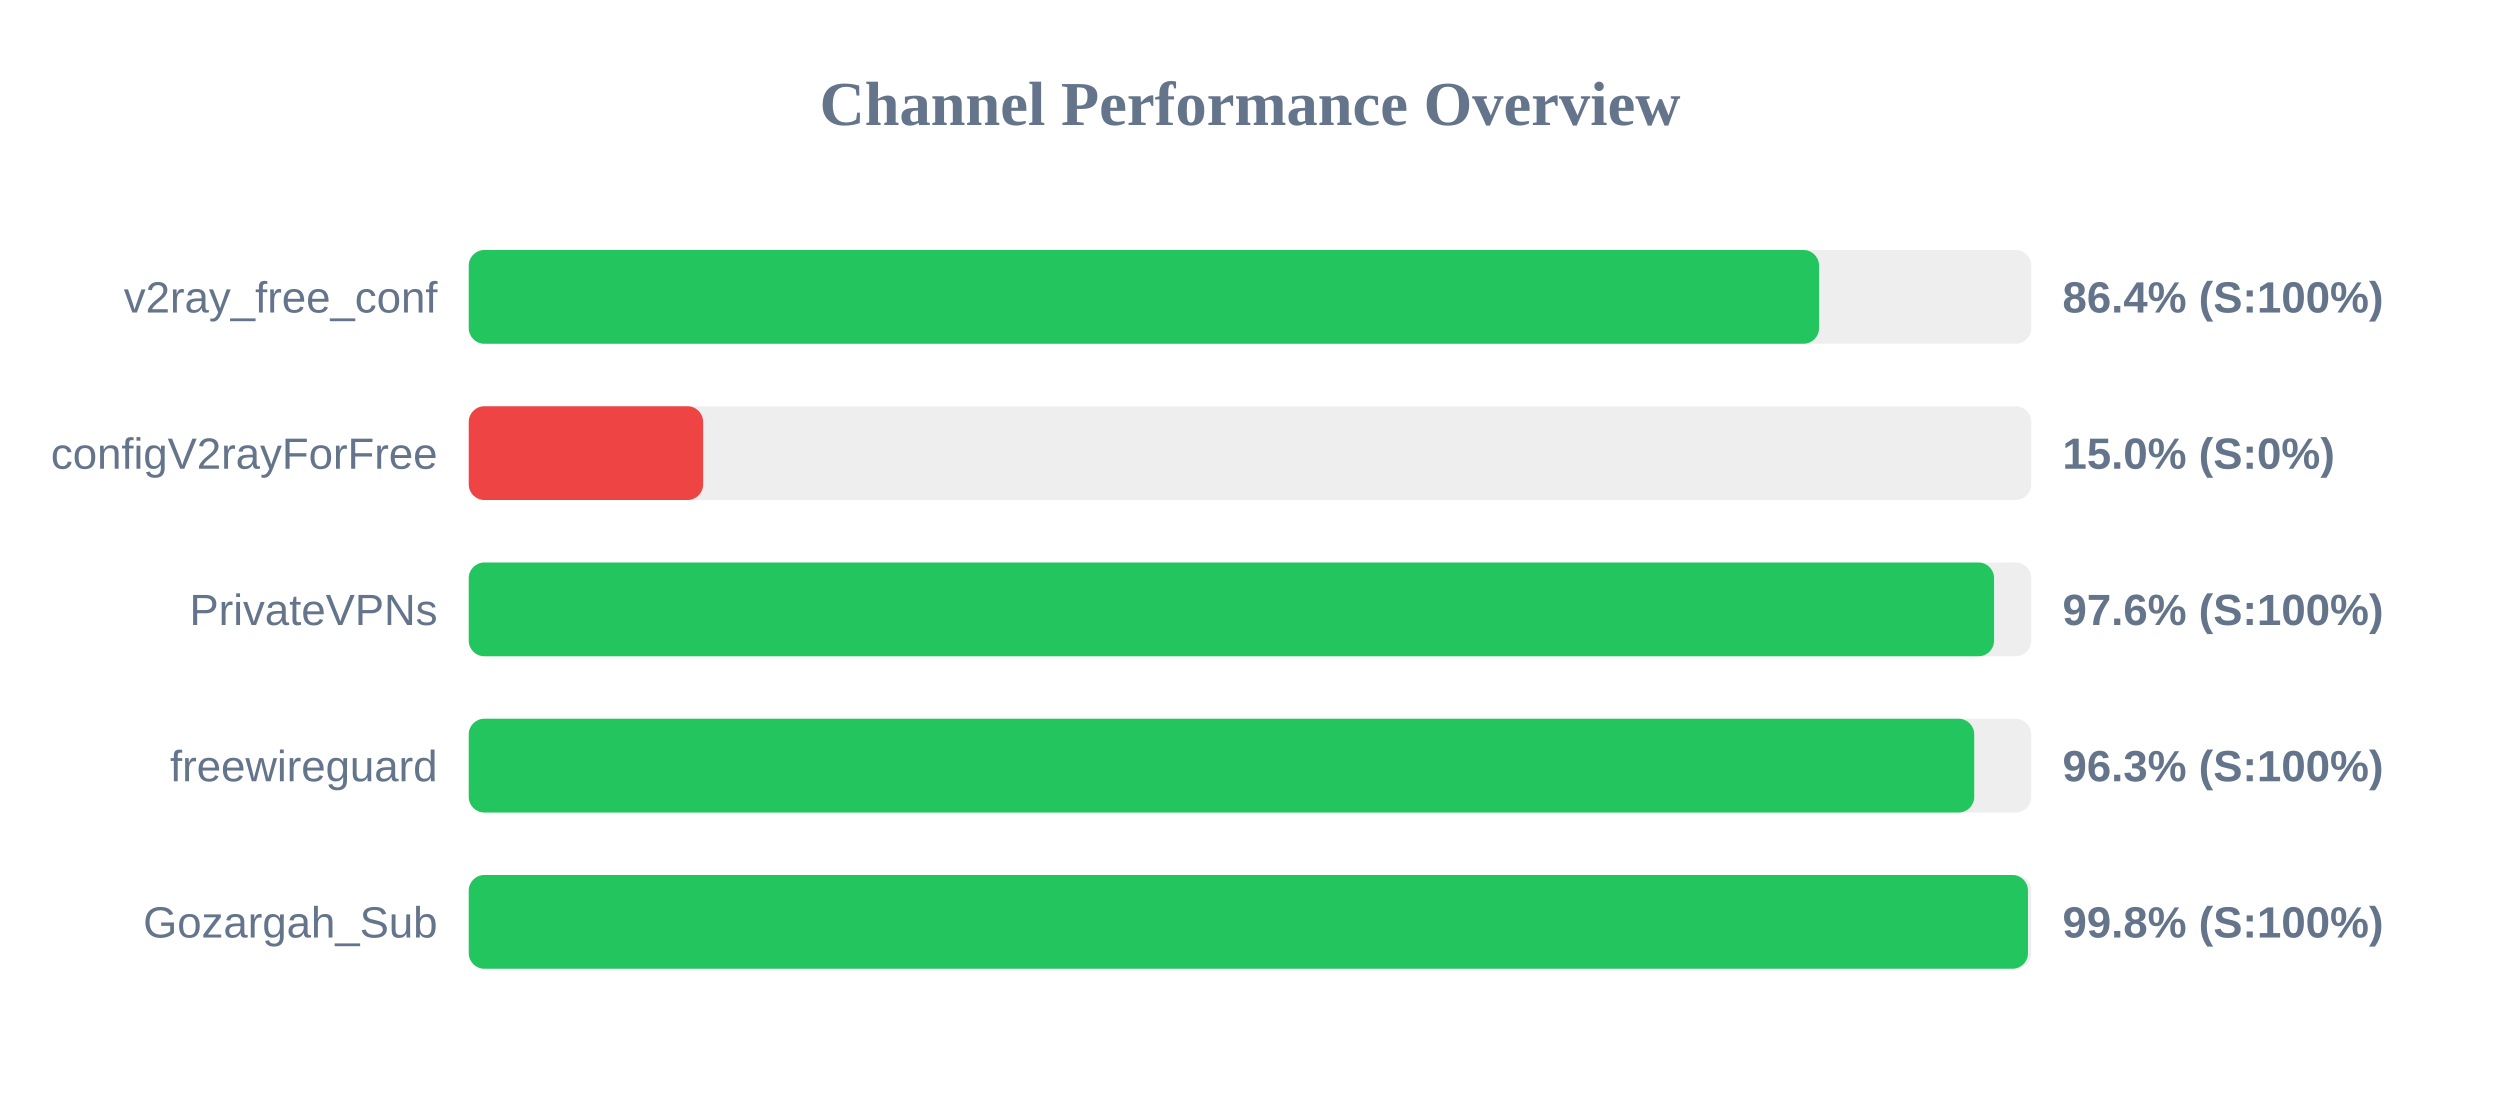
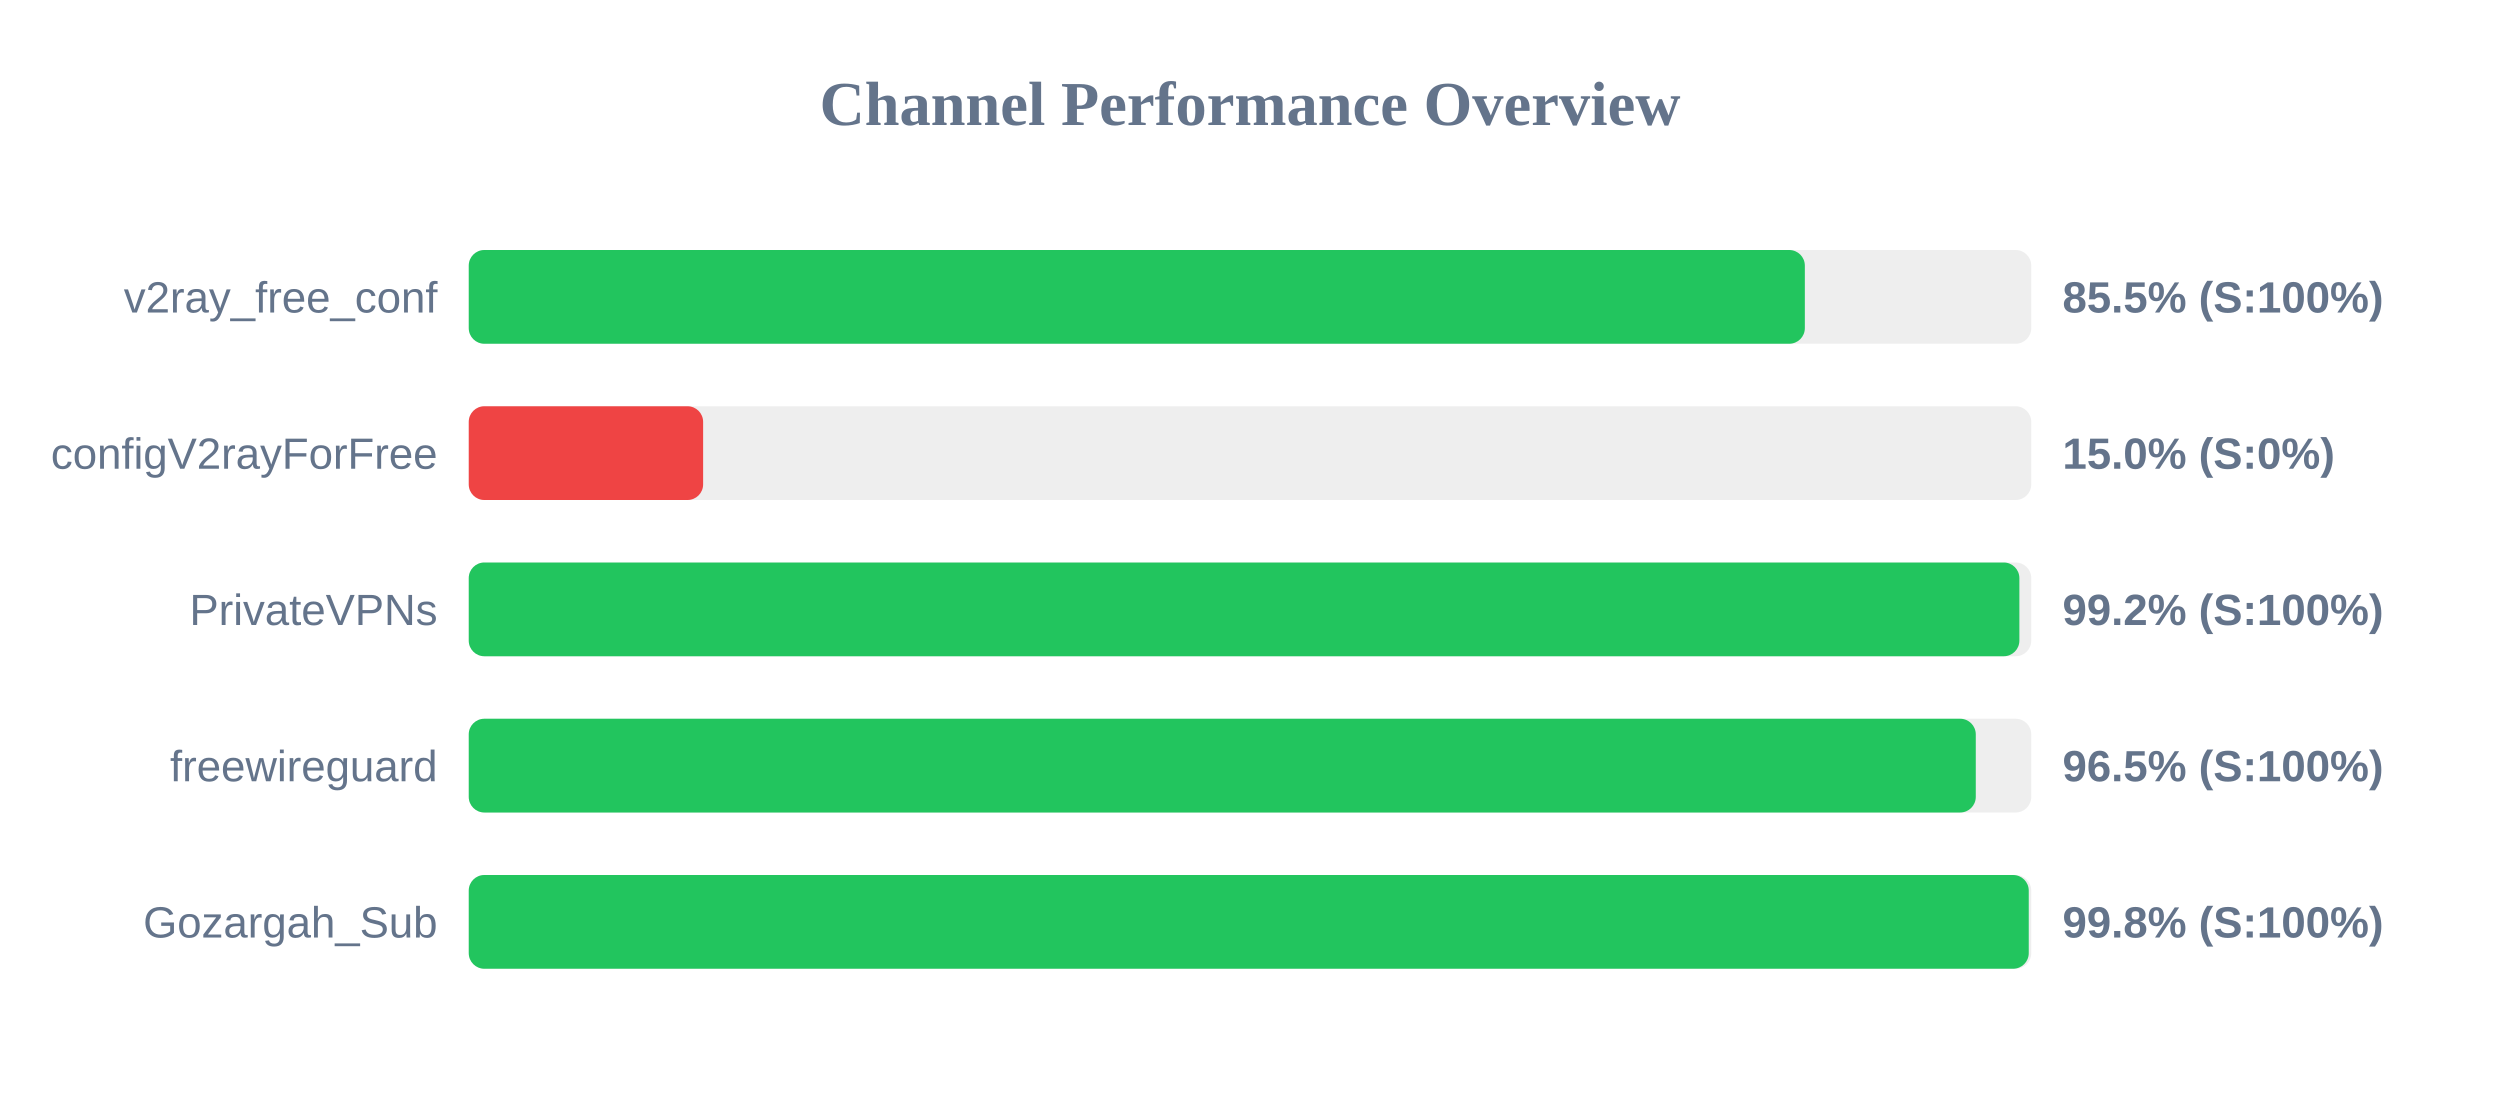
<svg xmlns="http://www.w3.org/2000/svg" width="800" height="350" version="1.1">
  <style>
        .row { font: 14px Arial; fill: #64748b; }
        .score { font: bold 14px Arial; fill: #64748b; }
    </style>
  <text x="400" y="40" text-anchor="middle" font-size="20px" font-weight="bold" fill="#64748b">Channel Performance Overview</text>
  <rect x="150" y="80" width="500" height="30" fill="#eee" rx="5" />
-   <rect x="150" y="80" width="432.1" height="30" fill="#22c55e" rx="5" />
+   <rect x="150" y="80" width="427.55" height="30" fill="#22c55e" rx="5" />
  <text x="140" y="100" text-anchor="end" class="row">v2ray_free_conf</text>
-   <text x="660" y="100" text-anchor="start" class="score">86.4% (S:100%)</text>
+   <text x="660" y="100" text-anchor="start" class="score">85.5% (S:100%)</text>
  <rect x="150" y="130" width="500" height="30" fill="#eee" rx="5" />
  <rect x="150" y="130" width="75.0" height="30" fill="#ef4444" rx="5" />
  <text x="140" y="150" text-anchor="end" class="row">configV2rayForFree</text>
  <text x="660" y="150" text-anchor="start" class="score">15.0% (S:0%)</text>
  <rect x="150" y="180" width="500" height="30" fill="#eee" rx="5" />
-   <rect x="150" y="180" width="488.1" height="30" fill="#22c55e" rx="5" />
+   <rect x="150" y="180" width="496.2" height="30" fill="#22c55e" rx="5" />
  <text x="140" y="200" text-anchor="end" class="row">PrivateVPNs</text>
-   <text x="660" y="200" text-anchor="start" class="score">97.6% (S:100%)</text>
+   <text x="660" y="200" text-anchor="start" class="score">99.2% (S:100%)</text>
  <rect x="150" y="230" width="500" height="30" fill="#eee" rx="5" />
-   <rect x="150" y="230" width="481.75" height="30" fill="#22c55e" rx="5" />
+   <rect x="150" y="230" width="482.25" height="30" fill="#22c55e" rx="5" />
  <text x="140" y="250" text-anchor="end" class="row">freewireguard</text>
-   <text x="660" y="250" text-anchor="start" class="score">96.3% (S:100%)</text>
+   <text x="660" y="250" text-anchor="start" class="score">96.5% (S:100%)</text>
  <rect x="150" y="280" width="500" height="30" fill="#eee" rx="5" />
-   <rect x="150" y="280" width="498.95" height="30" fill="#22c55e" rx="5" />
+   <rect x="150" y="280" width="499.2" height="30" fill="#22c55e" rx="5" />
  <text x="140" y="300" text-anchor="end" class="row">Gozargah_Sub</text>
  <text x="660" y="300" text-anchor="start" class="score">99.8% (S:100%)</text>
</svg>
